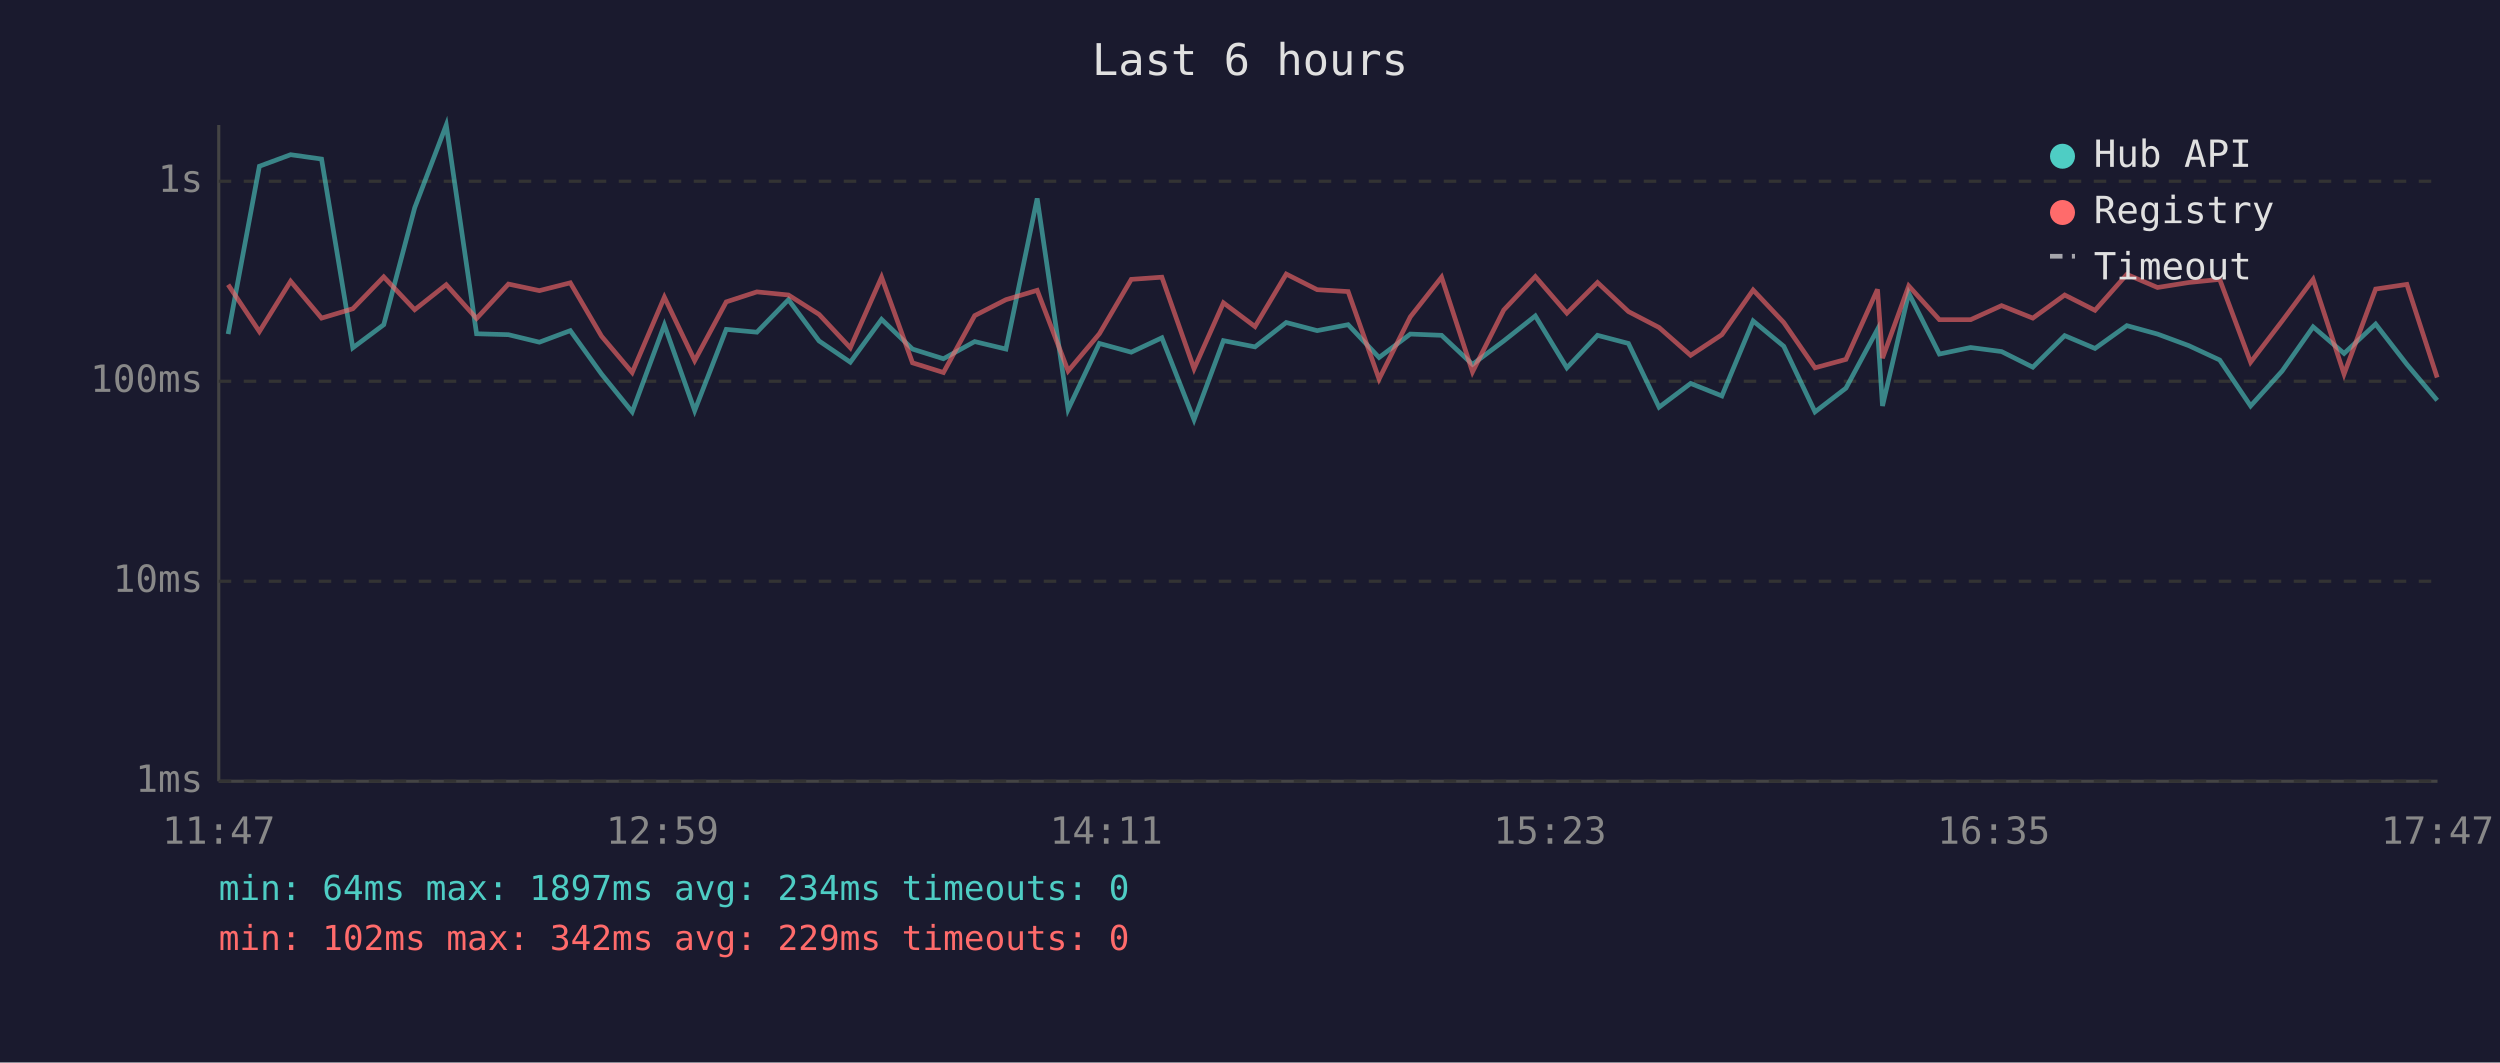
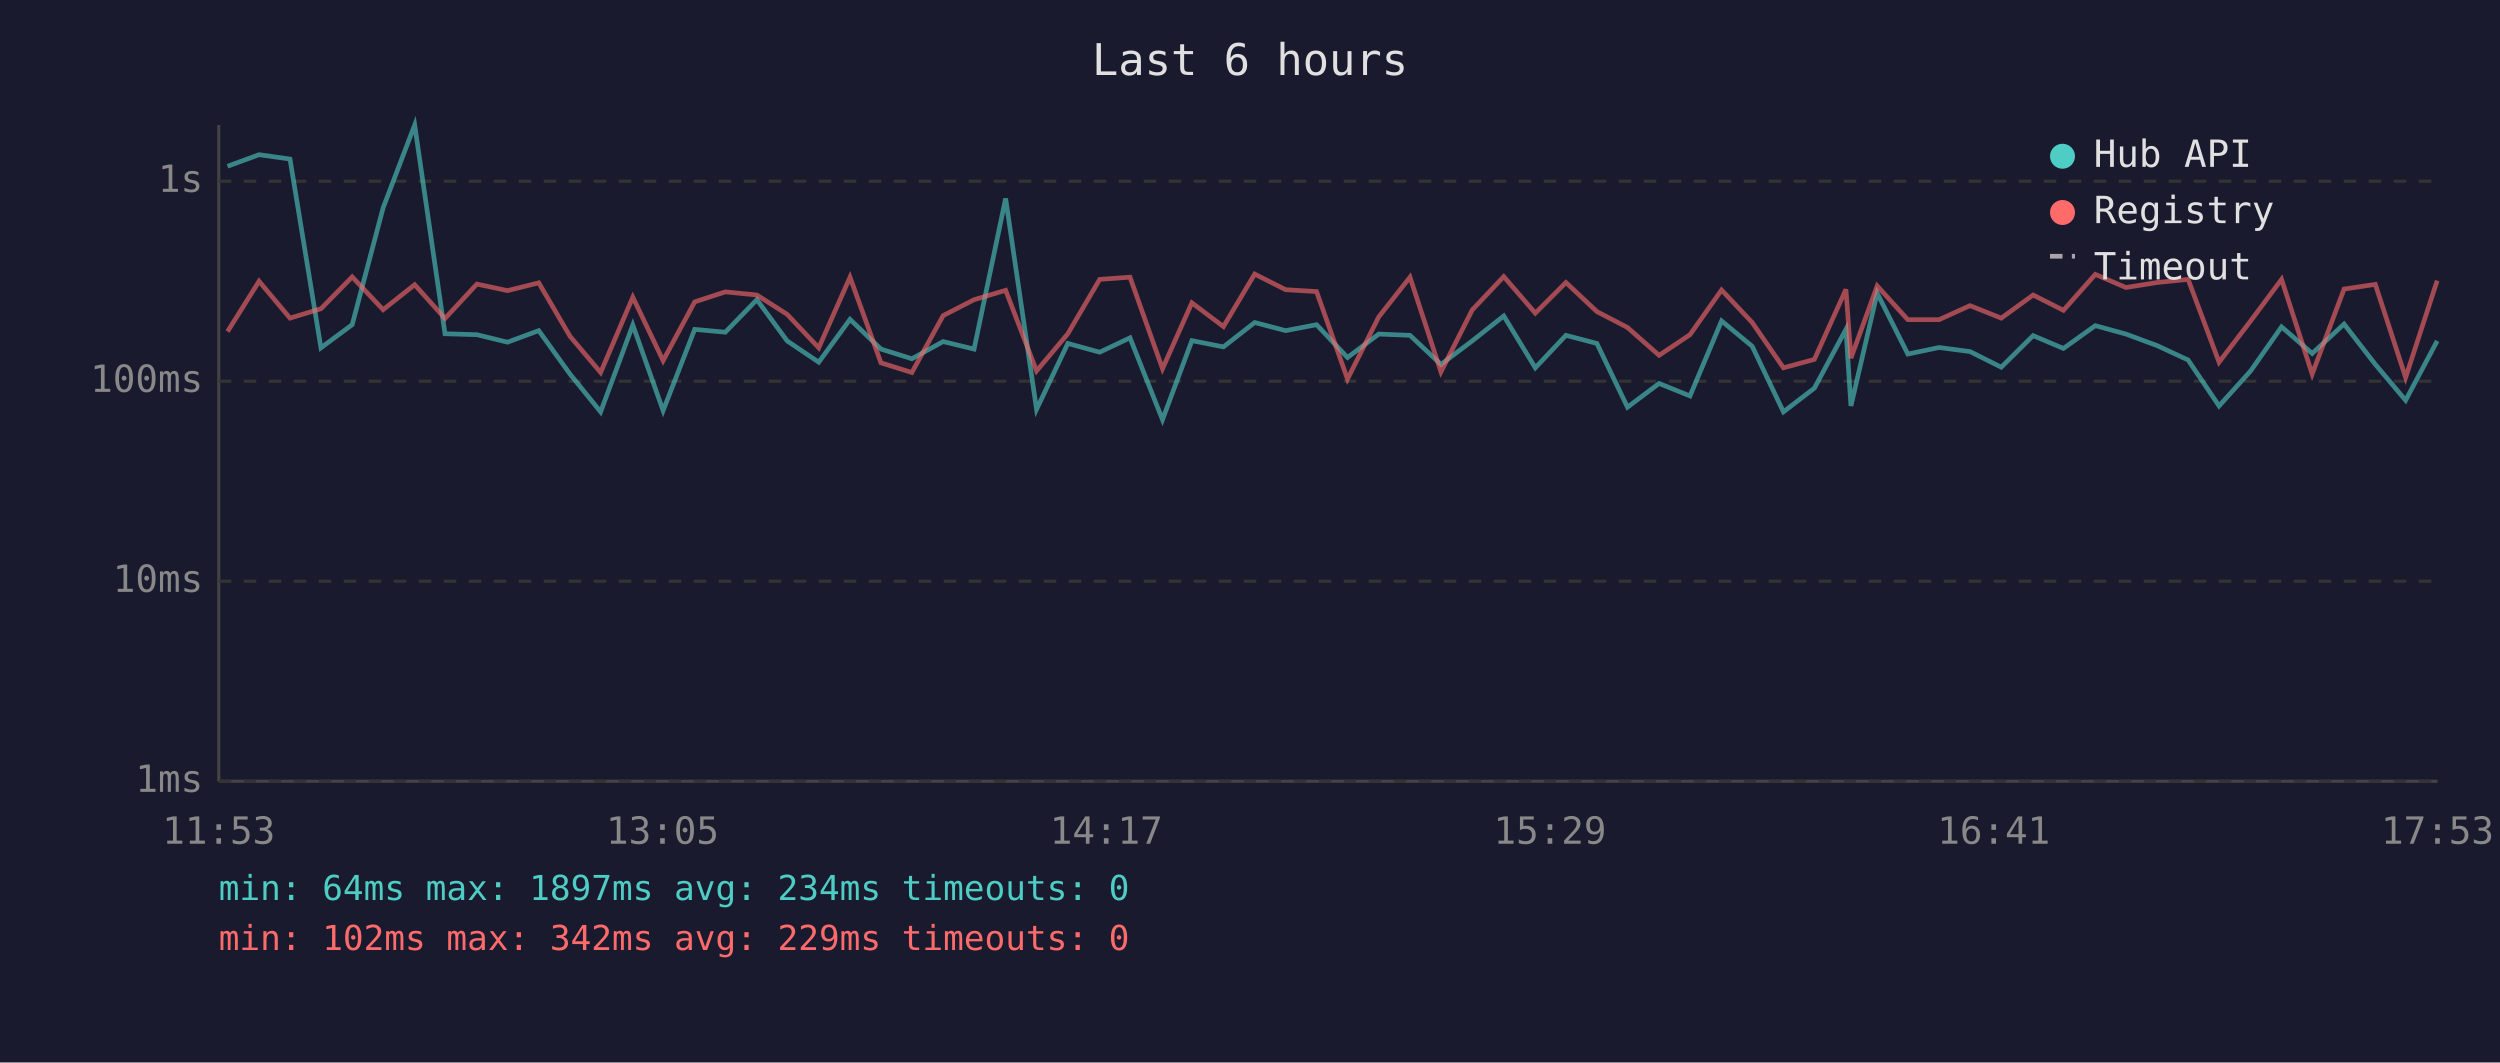
<svg xmlns="http://www.w3.org/2000/svg" viewBox="0 0 800 340" font-family="monospace" font-size="12">
  <rect width="800" height="340" fill="#1a1a2e" />
  <text x="400" y="24" fill="#e0e0e0" font-size="14" text-anchor="middle">Last 6 hours</text>
  <line x1="70" y1="40" x2="70" y2="250" stroke="#444" stroke-width="1" />
  <line x1="70" y1="250" x2="780" y2="250" stroke="#444" stroke-width="1" />
  <line x1="70" y1="250" x2="780" y2="250" stroke="#333" stroke-width="1" stroke-dasharray="4" />
  <text x="65" y="250" fill="#888" text-anchor="end" dominant-baseline="middle">1ms</text>
  <line x1="70" y1="186" x2="780" y2="186" stroke="#333" stroke-width="1" stroke-dasharray="4" />
  <text x="65" y="186" fill="#888" text-anchor="end" dominant-baseline="middle">10ms</text>
  <line x1="70" y1="122" x2="780" y2="122" stroke="#333" stroke-width="1" stroke-dasharray="4" />
  <text x="65" y="122" fill="#888" text-anchor="end" dominant-baseline="middle">100ms</text>
  <line x1="70" y1="58" x2="780" y2="58" stroke="#333" stroke-width="1" stroke-dasharray="4" />
  <text x="65" y="58" fill="#888" text-anchor="end" dominant-baseline="middle">1s</text>
-   <text x="70" y="270" fill="#888" text-anchor="middle">11:47</text>
-   <text x="212" y="270" fill="#888" text-anchor="middle">12:59</text>
-   <text x="354" y="270" fill="#888" text-anchor="middle">14:11</text>
-   <text x="496" y="270" fill="#888" text-anchor="middle">15:23</text>
-   <text x="638" y="270" fill="#888" text-anchor="middle">16:35</text>
-   <text x="780" y="270" fill="#888" text-anchor="middle">17:47</text>
-   <polyline points="73.0,106.9 83.0,53.2 93.0,49.5 102.9,50.9 112.9,111.3 122.8,103.9 132.7,66.5 142.8,40.0 152.5,106.8 162.7,107.1 172.6,109.5 182.5,105.8 192.5,119.7 202.3,131.8 212.6,104.0 222.3,131.4 232.4,105.4 242.2,106.3 252.3,95.9 262.1,109.1 272.1,115.9 282.1,102.2 292.0,111.7 301.9,114.8 311.9,109.3 321.9,111.7 331.9,63.5 341.8,131.0 351.8,109.9 362.0,112.7 371.8,108.1 382.1,134.3 391.5,109.0 401.6,111.0 411.6,103.2 421.5,105.8 431.4,103.9 441.3,114.4 451.3,106.9 461.3,107.3 471.2,116.6 481.2,109.1 491.3,101.1 501.4,117.7 511.2,107.3 521.1,109.9 530.9,130.3 541.0,122.7 551.0,126.7 561.0,102.7 570.8,110.8 580.8,131.8 590.7,124.2 600.8,105.4 602.4,129.9 610.8,93.8 620.6,113.3 630.6,111.2 640.5,112.5 650.5,117.5 660.7,107.4 670.4,111.5 680.6,104.2 690.4,106.9 700.4,110.6 710.3,115.2 720.2,129.9 730.3,118.7 740.2,104.6 750.1,113.1 760.2,103.7 770.2,116.6 779.9,128.1" fill="none" stroke="#4ecdc4" stroke-width="1.5" opacity="0.6" />
-   <polyline points="73.0,91.1 83.0,106.1 93.0,90.0 102.9,101.8 112.9,98.8 122.8,88.6 132.7,99.1 142.8,91.1 152.5,101.9 162.7,90.9 172.6,93.0 182.5,90.5 192.5,107.6 202.3,119.2 212.6,95.1 222.3,115.4 232.4,96.6 242.2,93.4 252.3,94.4 262.1,100.6 272.1,111.3 282.1,88.7 292.0,116.1 301.9,119.2 311.9,101.0 321.9,95.9 331.9,92.9 341.8,118.7 351.8,106.8 362.0,89.4 371.8,88.7 382.1,118.0 391.5,96.9 401.6,104.5 411.6,87.7 421.5,92.7 431.4,93.3 441.3,121.3 451.3,101.4 461.3,88.7 471.2,119.0 481.2,99.2 491.3,88.5 501.4,100.2 511.2,90.4 521.1,99.7 530.9,104.8 541.0,113.7 551.0,107.1 561.0,92.8 570.8,103.2 580.8,117.7 590.7,115.0 600.8,92.6 602.4,114.6 610.8,91.5 620.6,102.3 630.6,102.3 640.5,97.8 650.5,101.8 660.7,94.4 670.4,99.3 680.6,87.8 690.4,92.0 700.4,90.4 710.3,89.4 720.2,115.9 730.3,102.7 740.2,89.4 750.1,119.7 760.2,92.5 770.2,91.0 779.9,120.8" fill="none" stroke="#ff6b6b" stroke-width="1.5" opacity="0.6" />
+   <text x="70" y="270" fill="#888" text-anchor="middle">11:53</text>
+   <text x="212" y="270" fill="#888" text-anchor="middle">13:05</text>
+   <text x="354" y="270" fill="#888" text-anchor="middle">14:17</text>
+   <text x="496" y="270" fill="#888" text-anchor="middle">15:29</text>
+   <text x="638" y="270" fill="#888" text-anchor="middle">16:41</text>
+   <text x="780" y="270" fill="#888" text-anchor="middle">17:53</text>
+   <polyline points="72.8,53.2 82.9,49.5 92.8,50.9 102.7,111.3 112.7,103.9 122.6,66.5 132.7,40.0 142.4,106.8 152.6,107.1 162.4,109.5 172.4,105.8 182.4,119.7 192.2,131.8 202.5,104.0 212.2,131.4 222.3,105.4 232.1,106.3 242.2,95.9 251.9,109.1 262.0,115.9 272.0,102.2 281.9,111.7 291.8,114.8 301.8,109.3 311.7,111.7 321.8,63.5 331.7,131.0 341.7,109.9 351.9,112.7 361.6,108.1 372.0,134.3 381.4,109.0 391.5,111.0 401.5,103.2 411.4,105.8 421.3,103.9 431.2,114.4 441.2,106.9 451.2,107.3 461.1,116.6 471.1,109.1 481.2,101.1 491.3,117.7 501.1,107.3 511.0,109.9 520.8,130.3 530.9,122.7 540.8,126.7 550.9,102.7 560.7,110.8 570.7,131.8 580.6,124.2 590.7,105.4 592.3,129.9 600.7,93.8 610.5,113.3 620.5,111.2 630.4,112.5 640.4,117.5 650.6,107.4 660.3,111.5 670.5,104.2 680.3,106.9 690.3,110.6 700.2,115.2 710.1,129.9 720.2,118.7 730.1,104.6 739.9,113.1 750.1,103.7 760.1,116.6 769.8,128.1 779.9,109.1" fill="none" stroke="#4ecdc4" stroke-width="1.5" opacity="0.6" />
+   <polyline points="72.8,106.1 82.9,90.0 92.8,101.8 102.7,98.8 112.7,88.6 122.6,99.1 132.7,91.1 142.4,101.9 152.6,90.9 162.4,93.0 172.4,90.5 182.4,107.6 192.2,119.2 202.5,95.1 212.2,115.4 222.3,96.6 232.1,93.4 242.2,94.4 251.9,100.6 262.0,111.3 272.0,88.7 281.9,116.1 291.8,119.2 301.8,101.0 311.7,95.9 321.8,92.9 331.7,118.7 341.7,106.8 351.9,89.4 361.6,88.7 372.0,118.0 381.4,96.9 391.5,104.5 401.5,87.7 411.4,92.7 421.3,93.3 431.2,121.3 441.2,101.4 451.2,88.7 461.1,119.0 471.1,99.2 481.2,88.5 491.3,100.2 501.1,90.4 511.0,99.7 520.8,104.8 530.9,113.7 540.8,107.1 550.9,92.8 560.7,103.2 570.7,117.7 580.6,115.0 590.7,92.6 592.3,114.6 600.7,91.5 610.5,102.3 620.5,102.3 630.4,97.8 640.4,101.8 650.6,94.4 660.3,99.3 670.5,87.8 680.3,92.0 690.3,90.4 700.2,89.4 710.1,115.9 720.2,102.7 730.1,89.4 739.9,119.7 750.1,92.5 760.1,91.0 769.8,120.8 779.9,89.8" fill="none" stroke="#ff6b6b" stroke-width="1.5" opacity="0.6" />
  <circle cx="660" cy="50" r="4" fill="#4ecdc4" />
  <text x="670" y="50" fill="#e0e0e0" dominant-baseline="middle">Hub API</text>
  <circle cx="660" cy="68" r="4" fill="#ff6b6b" />
  <text x="670" y="68" fill="#e0e0e0" dominant-baseline="middle">Registry</text>
  <line x1="656" y1="82" x2="664" y2="82" stroke="#e0e0e0" stroke-width="1.5" stroke-dasharray="4,3" opacity="0.7" />
  <text x="670" y="86" fill="#e0e0e0" dominant-baseline="middle">Timeout</text>
  <text x="70" y="288" fill="#4ecdc4" font-size="11">min: 64ms  max: 1897ms  avg: 234ms  timeouts: 0</text>
  <text x="70" y="304" fill="#ff6b6b" font-size="11">min: 102ms  max: 342ms  avg: 229ms  timeouts: 0</text>
</svg>
